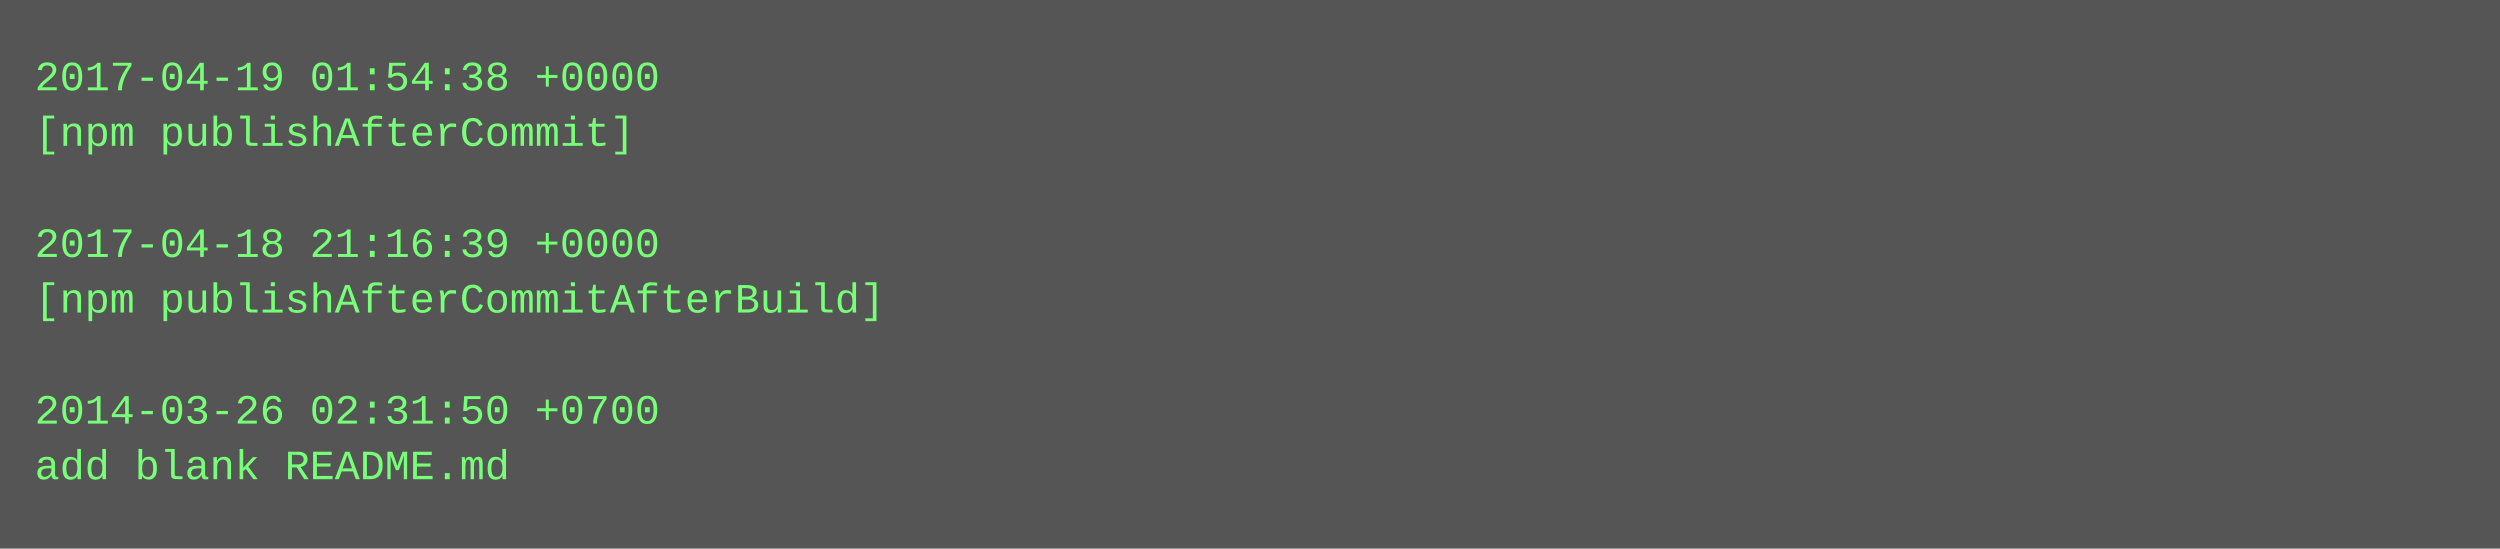
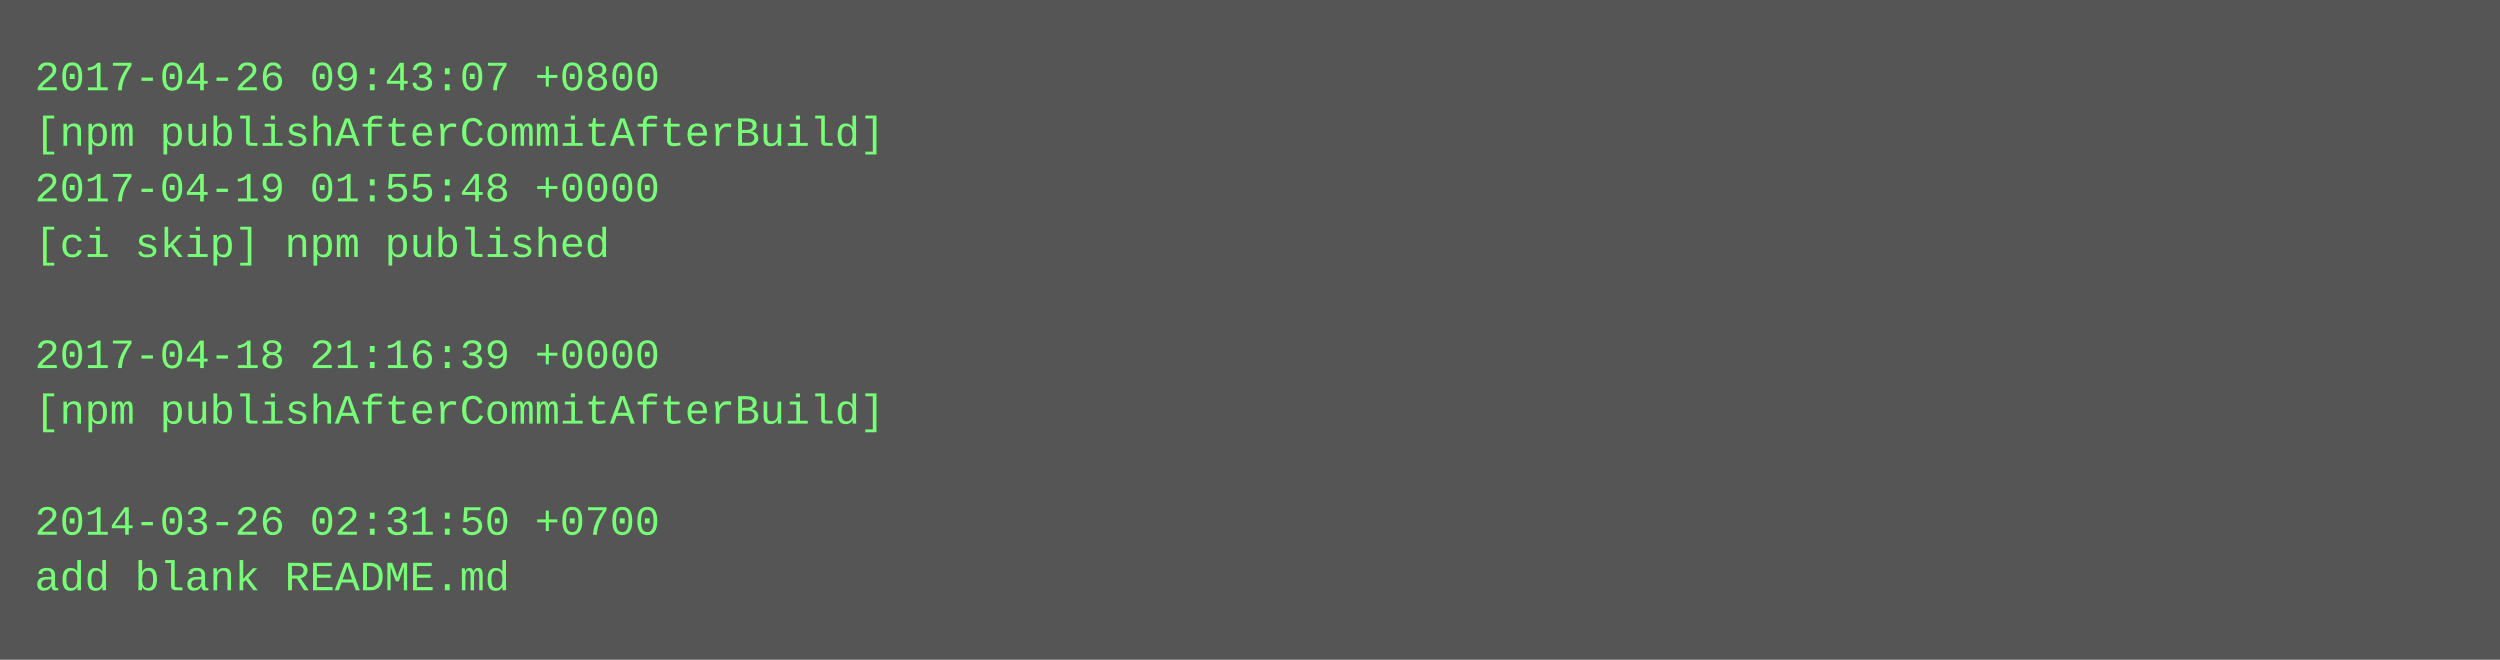
- <svg xmlns="http://www.w3.org/2000/svg" height="158" width="720">
-   <rect height="158" fill="#555" width="720" />
+ <svg xmlns="http://www.w3.org/2000/svg" height="190" width="720">
+   <rect height="190" fill="#555" width="720" />
  <text fill="#7f7" font-family="Courier New" font-size="12" xml:space="preserve">
-     <tspan x="10" y="26">2017-04-19 01:54:38 +0000</tspan>
-     <tspan x="10" y="42">[npm publishAfterCommit]</tspan>
-     <tspan x="10" y="58" />
-     <tspan x="10" y="74">2017-04-18 21:16:39 +0000</tspan>
-     <tspan x="10" y="90">[npm publishAfterCommitAfterBuild]</tspan>
-     <tspan x="10" y="106" />
-     <tspan x="10" y="122">2014-03-26 02:31:50 +0700</tspan>
-     <tspan x="10" y="138">add blank README.md</tspan>
+     <tspan x="10" y="26">2017-04-26 09:43:07 +0800</tspan>
+     <tspan x="10" y="42">[npm publishAfterCommitAfterBuild]</tspan>
+     <tspan x="10" y="58">2017-04-19 01:55:48 +0000</tspan>
+     <tspan x="10" y="74">[ci skip] npm published</tspan>
+     <tspan x="10" y="90" />
+     <tspan x="10" y="106">2017-04-18 21:16:39 +0000</tspan>
+     <tspan x="10" y="122">[npm publishAfterCommitAfterBuild]</tspan>
+     <tspan x="10" y="138" />
+     <tspan x="10" y="154">2014-03-26 02:31:50 +0700</tspan>
+     <tspan x="10" y="170">add blank README.md</tspan>
  </text>
</svg>
